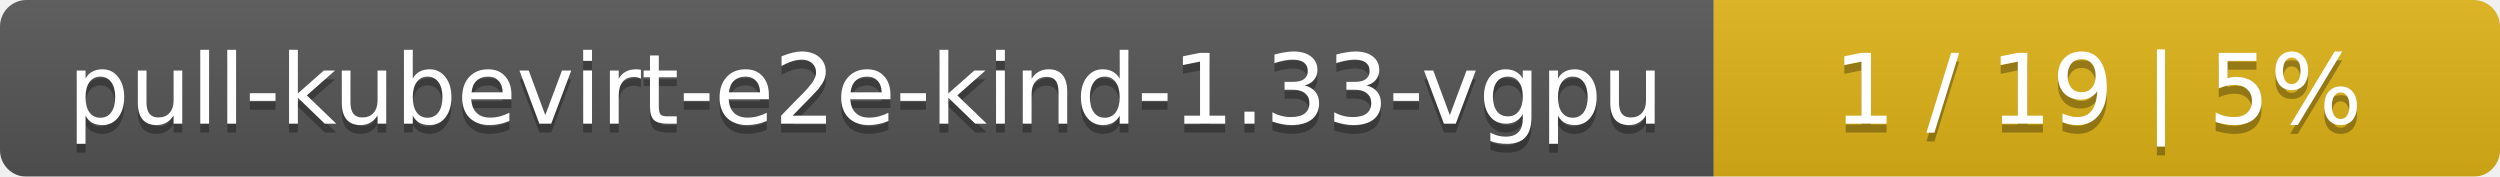
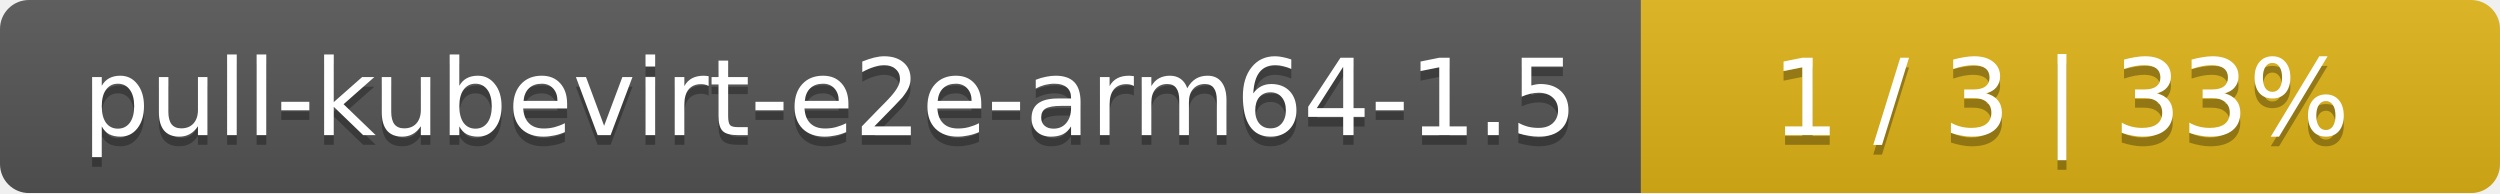
- <svg xmlns="http://www.w3.org/2000/svg" width="283" height="20">
+ <svg xmlns="http://www.w3.org/2000/svg" width="259" height="20">
  <linearGradient id="smooth" x2="0" y2="100%">
    <stop offset="0" stop-color="#bbb" stop-opacity=".1" />
    <stop offset="1" stop-opacity=".1" />
  </linearGradient>
  <mask id="round">
-     <rect width="283" height="20" rx="3" fill="#fff" />
+     <rect width="259" height="20" rx="3" fill="#fff" />
  </mask>
  <g mask="url(#round)">
-     <rect width="194" height="20" fill="#555" />
-     <rect x="194" width="89" height="20" fill="#dfb317" />
-     <rect width="283" height="20" fill="url(#smooth)" />
+     <rect width="170" height="20" fill="#555" />
+     <rect x="170" width="89" height="20" fill="#dfb317" />
+     <rect width="259" height="20" fill="url(#smooth)" />
  </g>
  <g fill="#fff" text-anchor="middle" font-family="DejaVu Sans,Verdana,Geneva,sans-serif" font-size="11">
-     <text x="98" y="15" fill="#010101" fill-opacity=".3">pull-kubevirt-e2e-kind-1.33-vgpu</text>
-     <text x="98" y="14">pull-kubevirt-e2e-kind-1.33-vgpu</text>
-     <text x="237.5" y="15" fill="#010101" fill-opacity=".3">1 / 19    |    5%</text>
-     <text x="237.5" y="14">1 / 19    |    5%</text>
+     <text x="86" y="15" fill="#010101" fill-opacity=".3">pull-kubevirt-e2e-arm64-1.5</text>
+     <text x="86" y="14">pull-kubevirt-e2e-arm64-1.5</text>
+     <text x="213.5" y="15" fill="#010101" fill-opacity=".3">1 / 3    |    33%</text>
+     <text x="213.5" y="14">1 / 3    |    33%</text>
  </g>
</svg>
